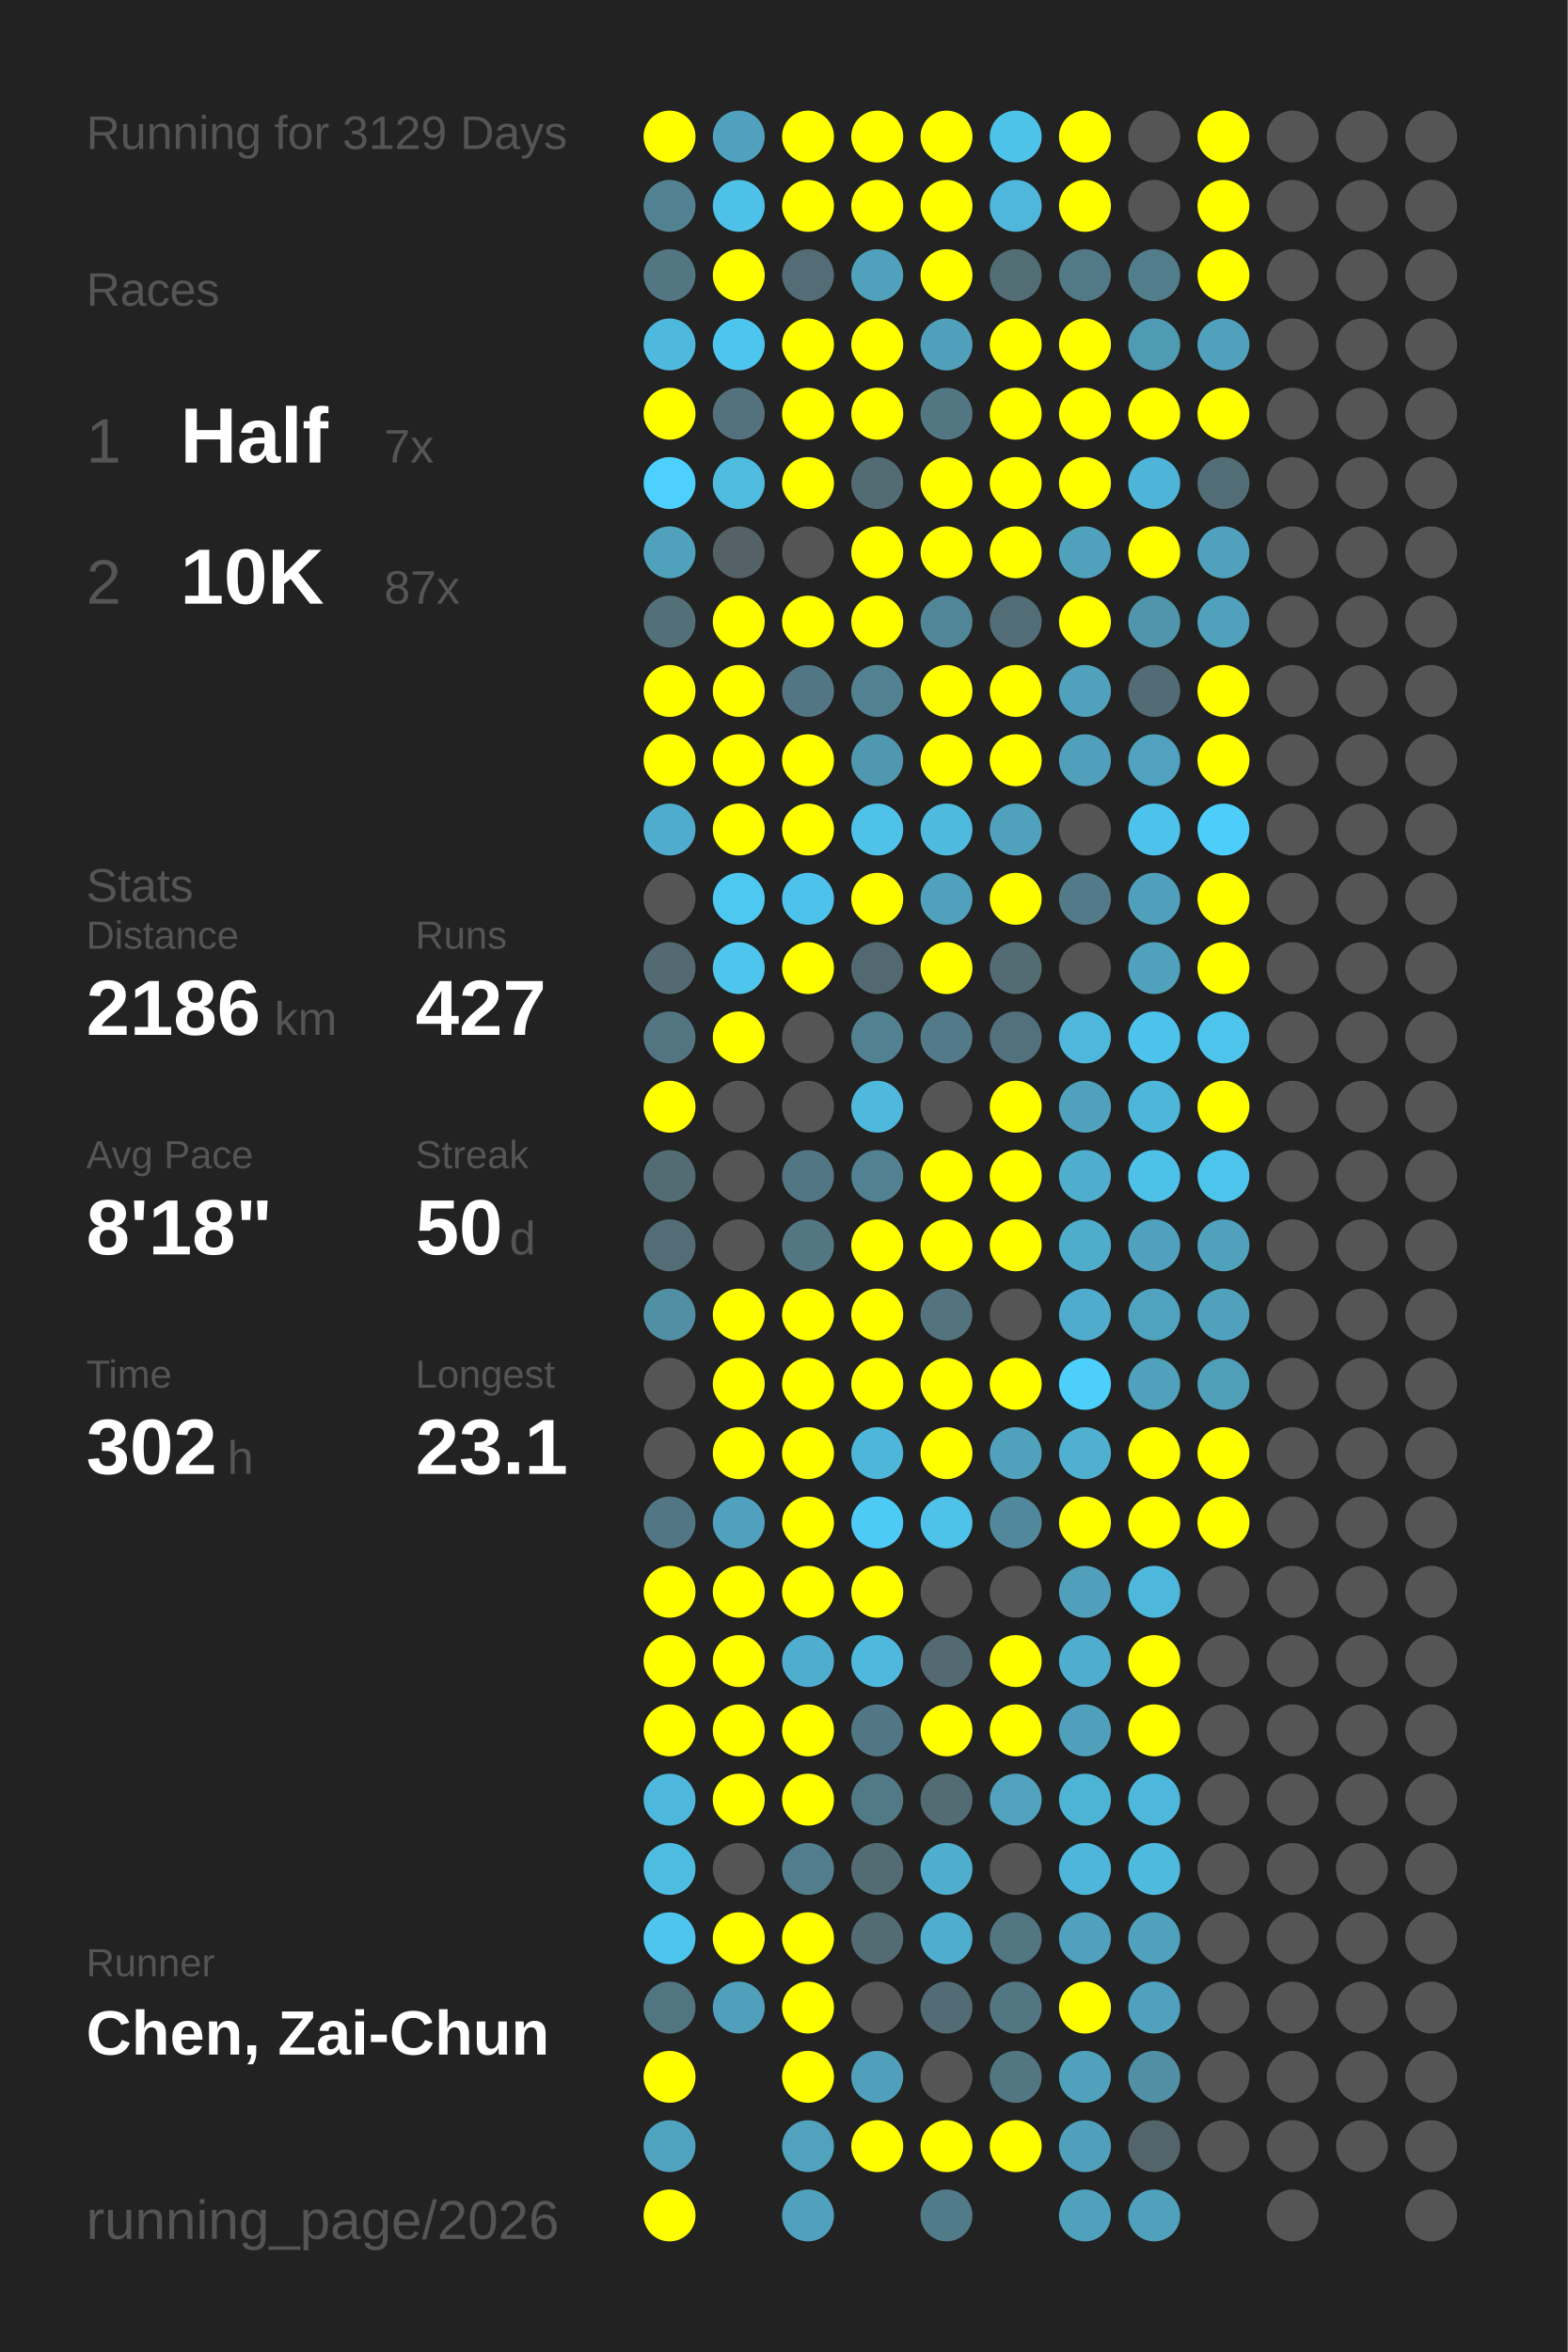
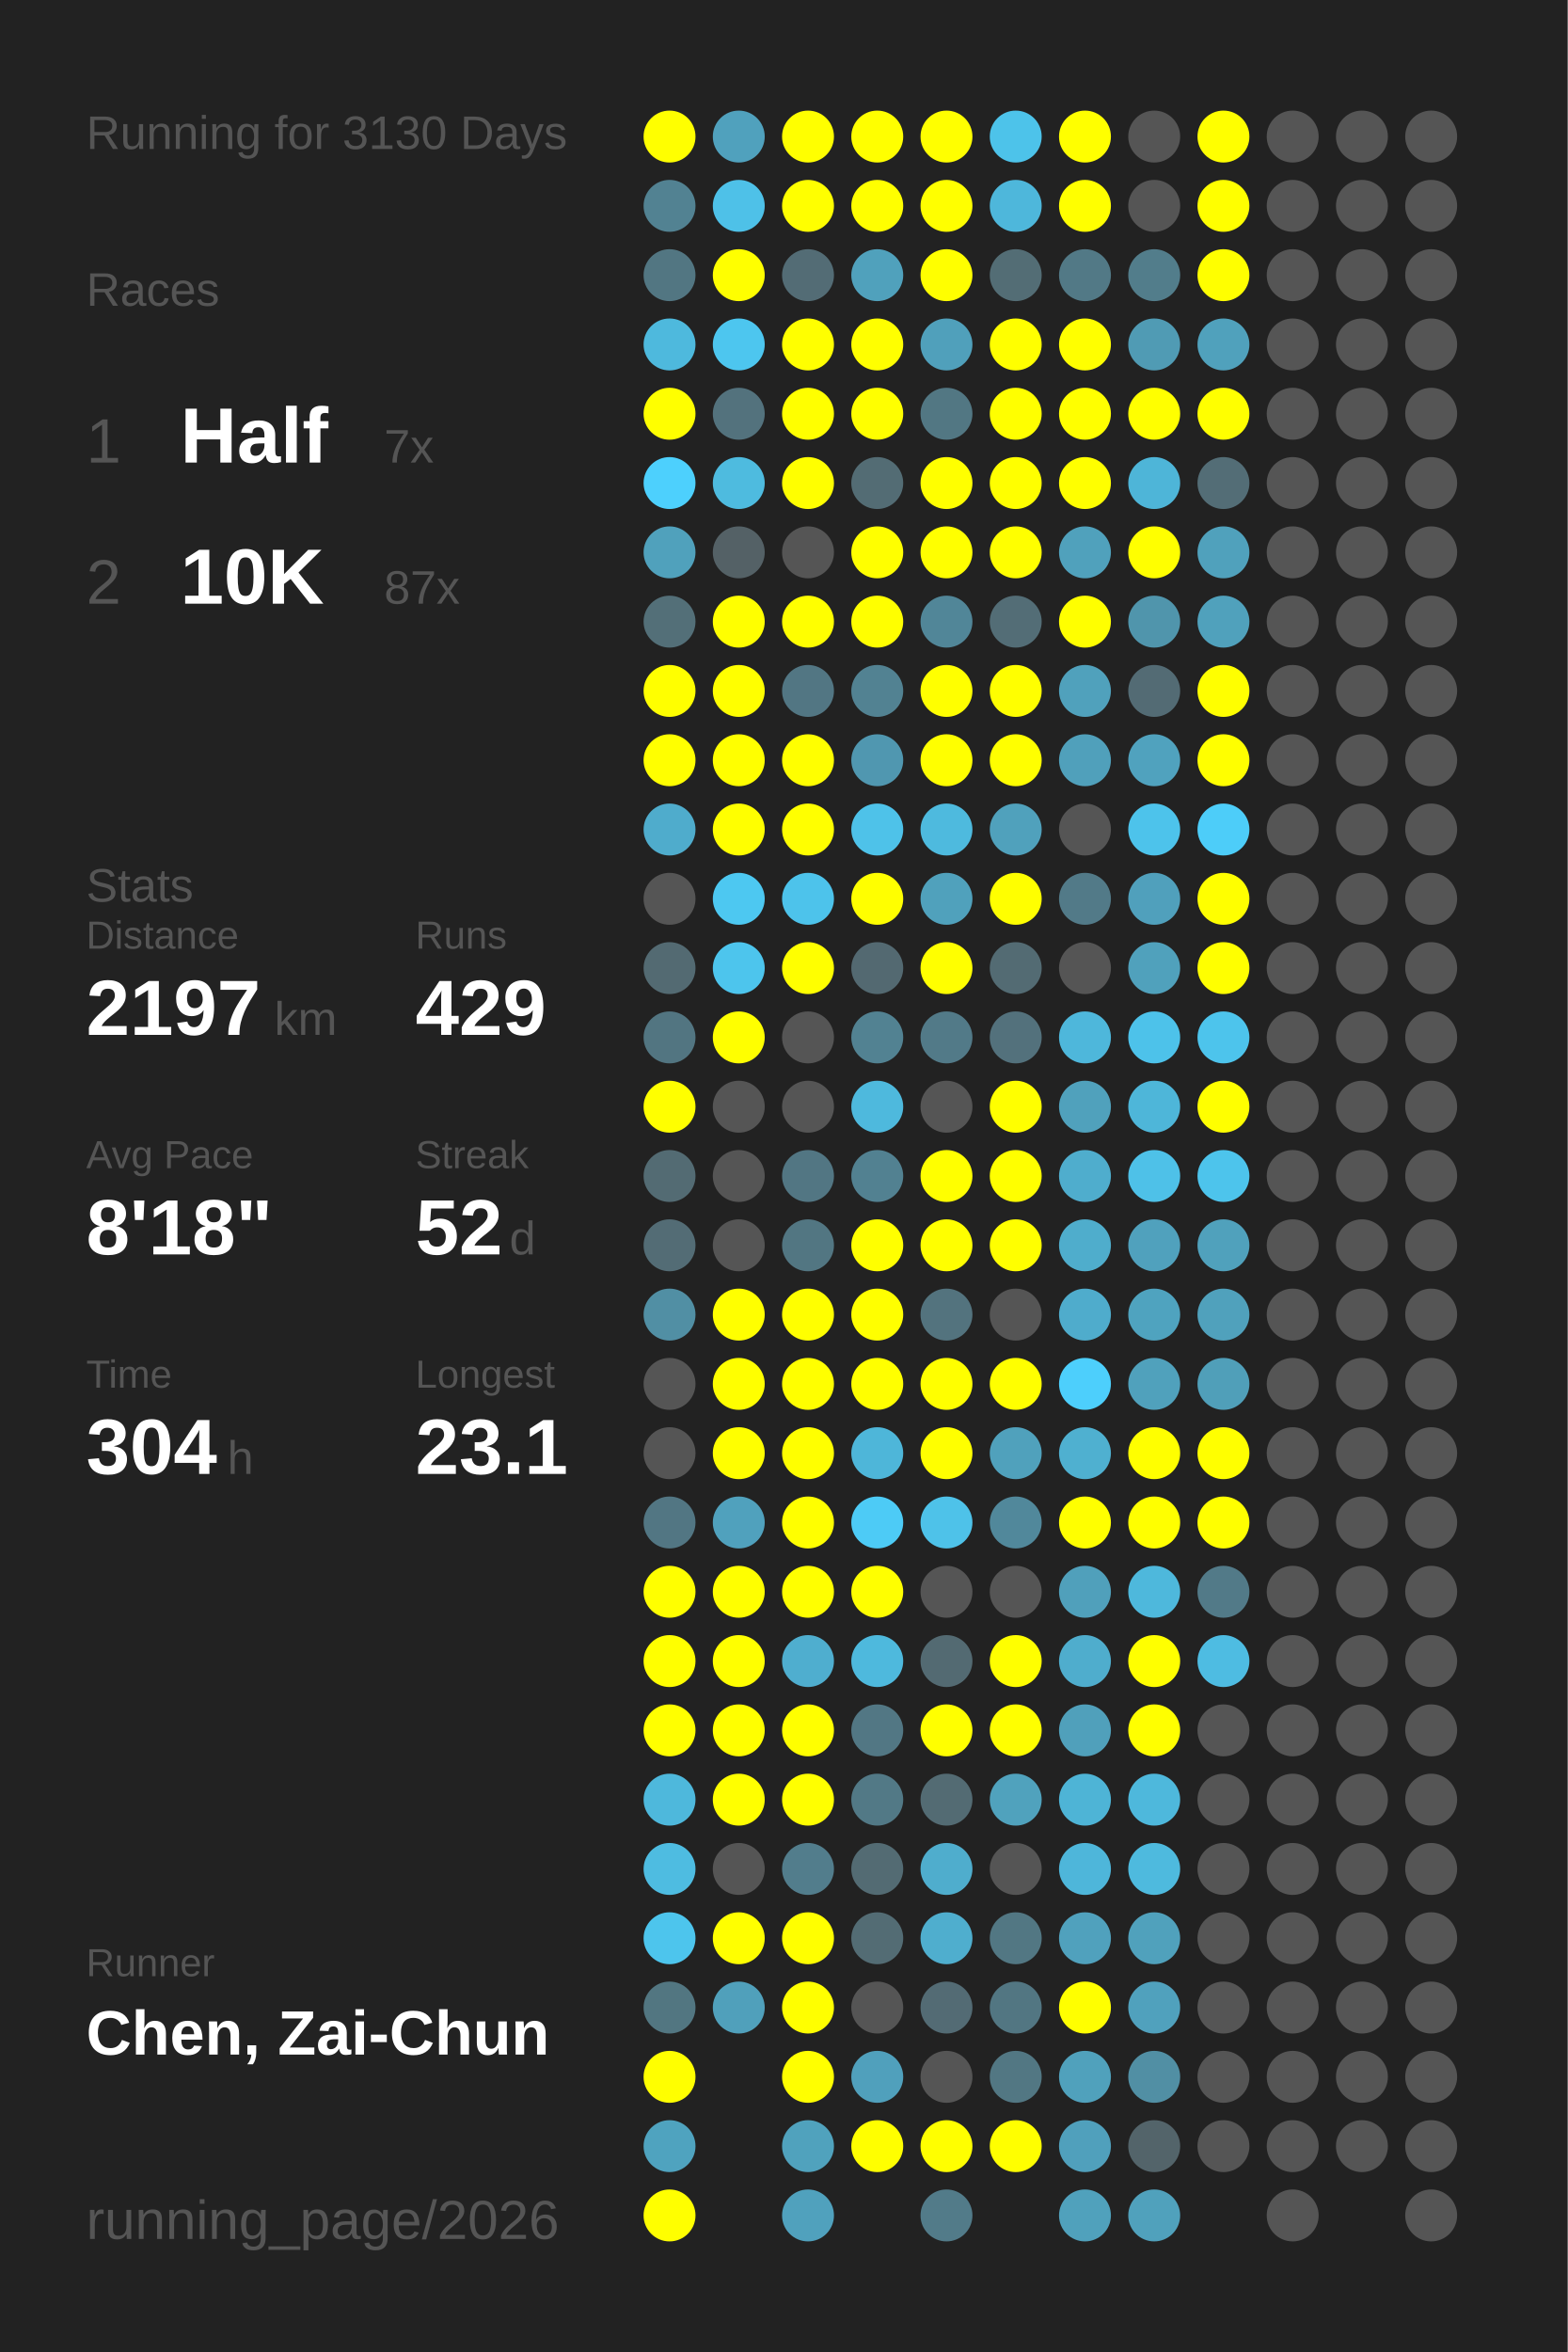
<svg xmlns="http://www.w3.org/2000/svg" baseProfile="full" height="300mm" version="1.1" viewBox="0,0,200,300" width="200mm">
  <defs />
  <rect fill="#222222" height="300" width="200" x="0" y="0" />
-   <text fill="#555555" style="font-size:6px; font-family:Arial;" x="11" y="19">Running for 3129 Days</text>
+   <text fill="#555555" style="font-size:6px; font-family:Arial;" x="11" y="19">Running for 3130 Days</text>
  <text fill="#555555" style="font-size:6px; font-family:Arial;" x="11" y="39">Races</text>
  <text fill="#555555" style="font-size:8px; font-family:Arial;" x="11" y="59">1</text>
  <text fill="#FFFFFF" style="font-size:10px; font-family:Arial; font-weight:bold;" x="23" y="59">Half</text>
  <text fill="#555555" style="font-size:6px; font-family:Arial;" x="49" y="59">7x</text>
  <text fill="#555555" style="font-size:8px; font-family:Arial;" x="11" y="77">2</text>
  <text fill="#FFFFFF" style="font-size:10px; font-family:Arial; font-weight:bold;" x="23" y="77">10K</text>
  <text fill="#555555" style="font-size:6px; font-family:Arial;" x="49" y="77">87x</text>
  <text fill="#555555" style="font-size:6px; font-family:Arial;" x="11" y="115">Stats</text>
  <text fill="#555555" style="font-size:5px; font-family:Arial;" x="11" y="121">Distance</text>
-   <text fill="#FFFFFF" style="font-size:10px; font-family:Arial; font-weight:bold;" x="11" y="132">2186</text>
+   <text fill="#FFFFFF" style="font-size:10px; font-family:Arial; font-weight:bold;" x="11" y="132">2197</text>
  <text fill="#555555" style="font-size:6px; font-family:Arial;" x="35" y="132">km</text>
  <text fill="#555555" style="font-size:5px; font-family:Arial;" x="53" y="121">Runs</text>
-   <text fill="#FFFFFF" style="font-size:10px; font-family:Arial; font-weight:bold;" x="53" y="132">427</text>
+   <text fill="#FFFFFF" style="font-size:10px; font-family:Arial; font-weight:bold;" x="53" y="132">429</text>
  <text fill="#555555" style="font-size:5px; font-family:Arial;" x="11" y="149">Avg Pace</text>
  <text fill="#FFFFFF" style="font-size:10px; font-family:Arial; font-weight:bold;" x="11" y="160">8'18"</text>
  <text fill="#555555" style="font-size:5px; font-family:Arial;" x="53" y="149">Streak</text>
-   <text fill="#FFFFFF" style="font-size:10px; font-family:Arial; font-weight:bold;" x="53" y="160">50</text>
+   <text fill="#FFFFFF" style="font-size:10px; font-family:Arial; font-weight:bold;" x="53" y="160">52</text>
  <text fill="#555555" style="font-size:6px; font-family:Arial;" x="65" y="160">d</text>
  <text fill="#555555" style="font-size:5px; font-family:Arial;" x="11" y="177">Time</text>
-   <text fill="#FFFFFF" style="font-size:10px; font-family:Arial; font-weight:bold;" x="11" y="188">302</text>
+   <text fill="#FFFFFF" style="font-size:10px; font-family:Arial; font-weight:bold;" x="11" y="188">304</text>
  <text fill="#555555" style="font-size:6px; font-family:Arial;" x="29" y="188">h</text>
  <text fill="#555555" style="font-size:5px; font-family:Arial;" x="53" y="177">Longest</text>
  <text fill="#FFFFFF" style="font-size:10px; font-family:Arial; font-weight:bold;" x="53" y="188">23.1</text>
  <text fill="#555555" style="font-size:5px; font-family:Arial;" x="11" y="252.065">Runner</text>
  <text fill="#FFFFFF" style="font-size:8px; font-family:Arial; font-weight:bold;" x="11" y="262.065">Chen, Zai-Chun</text>
  <text fill="#555555" style="font-size:7px; font-family:Arial;" x="11" y="285.581">running_page/2026</text>
  <circle cx="85.417" cy="17.419" fill="#FFFF00" r="3.312" />
  <circle cx="85.417" cy="26.258" fill="#528292" r="3.312" />
  <circle cx="85.417" cy="35.097" fill="#527682" r="3.312" />
  <circle cx="85.417" cy="43.935" fill="#4eb9dd" r="3.312" />
  <circle cx="85.417" cy="52.774" fill="#FFFF00" r="3.312" />
  <circle cx="85.417" cy="61.613" fill="#4dd0fd" r="3.312" />
  <circle cx="85.417" cy="70.452" fill="#50a1bc" r="3.312" />
  <circle cx="85.417" cy="79.29" fill="#536f78" r="3.312" />
  <circle cx="85.417" cy="88.129" fill="#FFFF00" r="3.312" />
  <circle cx="85.417" cy="96.968" fill="#FFFF00" r="3.312" />
  <circle cx="85.417" cy="105.806" fill="#4faccc" r="3.312" />
  <circle cx="85.417" cy="114.645" fill="#555555" r="3.312" />
  <circle cx="85.417" cy="123.484" fill="#536a72" r="3.312" />
  <circle cx="85.417" cy="132.323" fill="#527581" r="3.312" />
  <circle cx="85.417" cy="141.161" fill="#FFFF00" r="3.312" />
  <circle cx="85.417" cy="150" fill="#536b73" r="3.312" />
  <circle cx="85.417" cy="158.839" fill="#536c75" r="3.312" />
  <circle cx="85.417" cy="167.677" fill="#518fa4" r="3.312" />
  <circle cx="85.417" cy="176.516" fill="#555555" r="3.312" />
  <circle cx="85.417" cy="185.355" fill="#555555" r="3.312" />
  <circle cx="85.417" cy="194.194" fill="#527683" r="3.312" />
  <circle cx="85.417" cy="203.032" fill="#FFFF00" r="3.312" />
  <circle cx="85.417" cy="211.871" fill="#FFFF00" r="3.312" />
  <circle cx="85.417" cy="220.71" fill="#FFFF00" r="3.312" />
  <circle cx="85.417" cy="229.548" fill="#4eb8dc" r="3.312" />
  <circle cx="85.417" cy="238.387" fill="#4ebce1" r="3.312" />
  <circle cx="85.417" cy="247.226" fill="#4dc5ed" r="3.312" />
  <circle cx="85.417" cy="256.065" fill="#527681" r="3.312" />
  <circle cx="85.417" cy="264.903" fill="#FFFF00" r="3.312" />
  <circle cx="85.417" cy="273.742" fill="#4fa3bf" r="3.312" />
  <circle cx="85.417" cy="282.581" fill="#FFFF00" r="3.312" />
  <circle cx="94.25" cy="17.419" fill="#50a1bd" r="3.312" />
  <circle cx="94.25" cy="26.258" fill="#4ec1e8" r="3.312" />
  <circle cx="94.25" cy="35.097" fill="#FFFF00" r="3.312" />
  <circle cx="94.25" cy="43.935" fill="#4dc6ef" r="3.312" />
  <circle cx="94.25" cy="52.774" fill="#53727d" r="3.312" />
  <circle cx="94.25" cy="61.613" fill="#4ebbdf" r="3.312" />
  <circle cx="94.25" cy="70.452" fill="#546166" r="3.312" />
  <circle cx="94.25" cy="79.29" fill="#FFFF00" r="3.312" />
  <circle cx="94.25" cy="88.129" fill="#FFFF00" r="3.312" />
  <circle cx="94.25" cy="96.968" fill="#FFFF00" r="3.312" />
  <circle cx="94.25" cy="105.806" fill="#FFFF00" r="3.312" />
  <circle cx="94.25" cy="114.645" fill="#4dc8f1" r="3.312" />
  <circle cx="94.25" cy="123.484" fill="#4dc5ed" r="3.312" />
  <circle cx="94.25" cy="132.323" fill="#FFFF00" r="3.312" />
  <circle cx="94.25" cy="141.161" fill="#555555" r="3.312" />
  <circle cx="94.25" cy="150" fill="#555555" r="3.312" />
  <circle cx="94.25" cy="158.839" fill="#555555" r="3.312" />
  <circle cx="94.25" cy="167.677" fill="#FFFF00" r="3.312" />
  <circle cx="94.25" cy="176.516" fill="#FFFF00" r="3.312" />
  <circle cx="94.25" cy="185.355" fill="#FFFF00" r="3.312" />
  <circle cx="94.25" cy="194.194" fill="#50a1bd" r="3.312" />
  <circle cx="94.25" cy="203.032" fill="#FFFF00" r="3.312" />
  <circle cx="94.25" cy="211.871" fill="#FFFF00" r="3.312" />
  <circle cx="94.25" cy="220.71" fill="#FFFF00" r="3.312" />
  <circle cx="94.25" cy="229.548" fill="#FFFF00" r="3.312" />
  <circle cx="94.25" cy="238.387" fill="#555555" r="3.312" />
  <circle cx="94.25" cy="247.226" fill="#FFFF00" r="3.312" />
  <circle cx="94.25" cy="256.065" fill="#50a0bb" r="3.312" />
  <circle cx="103.083" cy="17.419" fill="#FFFF00" r="3.312" />
  <circle cx="103.083" cy="26.258" fill="#FFFF00" r="3.312" />
  <circle cx="103.083" cy="35.097" fill="#536c75" r="3.312" />
  <circle cx="103.083" cy="43.935" fill="#FFFF00" r="3.312" />
  <circle cx="103.083" cy="52.774" fill="#FFFF00" r="3.312" />
  <circle cx="103.083" cy="61.613" fill="#FFFF00" r="3.312" />
  <circle cx="103.083" cy="70.452" fill="#555555" r="3.312" />
  <circle cx="103.083" cy="79.29" fill="#FFFF00" r="3.312" />
  <circle cx="103.083" cy="88.129" fill="#527683" r="3.312" />
  <circle cx="103.083" cy="96.968" fill="#FFFF00" r="3.312" />
  <circle cx="103.083" cy="105.806" fill="#FFFF00" r="3.312" />
  <circle cx="103.083" cy="114.645" fill="#4dc3eb" r="3.312" />
  <circle cx="103.083" cy="123.484" fill="#FFFF00" r="3.312" />
  <circle cx="103.083" cy="132.323" fill="#555555" r="3.312" />
  <circle cx="103.083" cy="141.161" fill="#555555" r="3.312" />
  <circle cx="103.083" cy="150" fill="#527683" r="3.312" />
  <circle cx="103.083" cy="158.839" fill="#527682" r="3.312" />
  <circle cx="103.083" cy="167.677" fill="#FFFF00" r="3.312" />
  <circle cx="103.083" cy="176.516" fill="#FFFF00" r="3.312" />
  <circle cx="103.083" cy="185.355" fill="#FFFF00" r="3.312" />
  <circle cx="103.083" cy="194.194" fill="#FFFF00" r="3.312" />
  <circle cx="103.083" cy="203.032" fill="#FFFF00" r="3.312" />
  <circle cx="103.083" cy="211.871" fill="#4faecf" r="3.312" />
  <circle cx="103.083" cy="220.71" fill="#FFFF00" r="3.312" />
  <circle cx="103.083" cy="229.548" fill="#FFFF00" r="3.312" />
  <circle cx="103.083" cy="238.387" fill="#527d8c" r="3.312" />
  <circle cx="103.083" cy="247.226" fill="#FFFF00" r="3.312" />
  <circle cx="103.083" cy="256.065" fill="#FFFF00" r="3.312" />
  <circle cx="103.083" cy="264.903" fill="#FFFF00" r="3.312" />
  <circle cx="103.083" cy="273.742" fill="#50a2bd" r="3.312" />
  <circle cx="103.083" cy="282.581" fill="#50a1bd" r="3.312" />
  <circle cx="111.917" cy="17.419" fill="#FFFF00" r="3.312" />
  <circle cx="111.917" cy="26.258" fill="#FFFF00" r="3.312" />
  <circle cx="111.917" cy="35.097" fill="#50a1bc" r="3.312" />
  <circle cx="111.917" cy="43.935" fill="#FFFF00" r="3.312" />
  <circle cx="111.917" cy="52.774" fill="#FFFF00" r="3.312" />
  <circle cx="111.917" cy="61.613" fill="#536c74" r="3.312" />
  <circle cx="111.917" cy="70.452" fill="#FFFF00" r="3.312" />
  <circle cx="111.917" cy="79.29" fill="#FFFF00" r="3.312" />
  <circle cx="111.917" cy="88.129" fill="#528292" r="3.312" />
  <circle cx="111.917" cy="96.968" fill="#5097b0" r="3.312" />
  <circle cx="111.917" cy="105.806" fill="#4ec2e9" r="3.312" />
  <circle cx="111.917" cy="114.645" fill="#FFFF00" r="3.312" />
  <circle cx="111.917" cy="123.484" fill="#536971" r="3.312" />
  <circle cx="111.917" cy="132.323" fill="#528292" r="3.312" />
  <circle cx="111.917" cy="141.161" fill="#4eb9dd" r="3.312" />
  <circle cx="111.917" cy="150" fill="#528191" r="3.312" />
  <circle cx="111.917" cy="158.839" fill="#FFFF00" r="3.312" />
  <circle cx="111.917" cy="167.677" fill="#FFFF00" r="3.312" />
  <circle cx="111.917" cy="176.516" fill="#FFFF00" r="3.312" />
  <circle cx="111.917" cy="185.355" fill="#4eb6d9" r="3.312" />
  <circle cx="111.917" cy="194.194" fill="#4dcbf6" r="3.312" />
  <circle cx="111.917" cy="203.032" fill="#FFFF00" r="3.312" />
  <circle cx="111.917" cy="211.871" fill="#4eb9dd" r="3.312" />
  <circle cx="111.917" cy="220.71" fill="#527784" r="3.312" />
  <circle cx="111.917" cy="229.548" fill="#527986" r="3.312" />
  <circle cx="111.917" cy="238.387" fill="#536b73" r="3.312" />
  <circle cx="111.917" cy="247.226" fill="#536c74" r="3.312" />
  <circle cx="111.917" cy="256.065" fill="#555555" r="3.312" />
  <circle cx="111.917" cy="264.903" fill="#50a0bc" r="3.312" />
  <circle cx="111.917" cy="273.742" fill="#FFFF00" r="3.312" />
  <circle cx="120.75" cy="17.419" fill="#FFFF00" r="3.312" />
  <circle cx="120.75" cy="26.258" fill="#FFFF00" r="3.312" />
  <circle cx="120.75" cy="35.097" fill="#FFFF00" r="3.312" />
  <circle cx="120.75" cy="43.935" fill="#50a0bb" r="3.312" />
  <circle cx="120.75" cy="52.774" fill="#527783" r="3.312" />
  <circle cx="120.75" cy="61.613" fill="#FFFF00" r="3.312" />
  <circle cx="120.75" cy="70.452" fill="#FFFF00" r="3.312" />
  <circle cx="120.75" cy="79.29" fill="#518698" r="3.312" />
  <circle cx="120.75" cy="88.129" fill="#FFFF00" r="3.312" />
  <circle cx="120.75" cy="96.968" fill="#FFFF00" r="3.312" />
  <circle cx="120.75" cy="105.806" fill="#4ebade" r="3.312" />
  <circle cx="120.75" cy="114.645" fill="#50a1bc" r="3.312" />
  <circle cx="120.75" cy="123.484" fill="#FFFF00" r="3.312" />
  <circle cx="120.75" cy="132.323" fill="#527a88" r="3.312" />
  <circle cx="120.75" cy="141.161" fill="#555555" r="3.312" />
  <circle cx="120.75" cy="150" fill="#FFFF00" r="3.312" />
  <circle cx="120.75" cy="158.839" fill="#FFFF00" r="3.312" />
  <circle cx="120.75" cy="167.677" fill="#53737e" r="3.312" />
  <circle cx="120.75" cy="176.516" fill="#FFFF00" r="3.312" />
  <circle cx="120.75" cy="185.355" fill="#FFFF00" r="3.312" />
  <circle cx="120.75" cy="194.194" fill="#4ec2e9" r="3.312" />
  <circle cx="120.75" cy="203.032" fill="#555555" r="3.312" />
  <circle cx="120.75" cy="211.871" fill="#536a72" r="3.312" />
  <circle cx="120.75" cy="220.71" fill="#FFFF00" r="3.312" />
  <circle cx="120.75" cy="229.548" fill="#536b73" r="3.312" />
  <circle cx="120.75" cy="238.387" fill="#4fadcd" r="3.312" />
  <circle cx="120.75" cy="247.226" fill="#4faece" r="3.312" />
  <circle cx="120.75" cy="256.065" fill="#536b74" r="3.312" />
  <circle cx="120.75" cy="264.903" fill="#555555" r="3.312" />
  <circle cx="120.75" cy="273.742" fill="#FFFF00" r="3.312" />
  <circle cx="120.75" cy="282.581" fill="#527b89" r="3.312" />
  <circle cx="129.583" cy="17.419" fill="#4dc3ea" r="3.312" />
  <circle cx="129.583" cy="26.258" fill="#4eb7db" r="3.312" />
  <circle cx="129.583" cy="35.097" fill="#536d75" r="3.312" />
  <circle cx="129.583" cy="43.935" fill="#FFFF00" r="3.312" />
  <circle cx="129.583" cy="52.774" fill="#FFFF00" r="3.312" />
  <circle cx="129.583" cy="61.613" fill="#FFFF00" r="3.312" />
  <circle cx="129.583" cy="70.452" fill="#FFFF00" r="3.312" />
  <circle cx="129.583" cy="79.29" fill="#536d76" r="3.312" />
  <circle cx="129.583" cy="88.129" fill="#FFFF00" r="3.312" />
  <circle cx="129.583" cy="96.968" fill="#FFFF00" r="3.312" />
  <circle cx="129.583" cy="105.806" fill="#50a1bc" r="3.312" />
  <circle cx="129.583" cy="114.645" fill="#FFFF00" r="3.312" />
  <circle cx="129.583" cy="123.484" fill="#536b73" r="3.312" />
  <circle cx="129.583" cy="132.323" fill="#53717c" r="3.312" />
  <circle cx="129.583" cy="141.161" fill="#FFFF00" r="3.312" />
  <circle cx="129.583" cy="150" fill="#FFFF00" r="3.312" />
  <circle cx="129.583" cy="158.839" fill="#FFFF00" r="3.312" />
  <circle cx="129.583" cy="167.677" fill="#555555" r="3.312" />
  <circle cx="129.583" cy="176.516" fill="#FFFF00" r="3.312" />
  <circle cx="129.583" cy="185.355" fill="#50a1bc" r="3.312" />
  <circle cx="129.583" cy="194.194" fill="#51889b" r="3.312" />
  <circle cx="129.583" cy="203.032" fill="#555555" r="3.312" />
  <circle cx="129.583" cy="211.871" fill="#FFFF00" r="3.312" />
  <circle cx="129.583" cy="220.71" fill="#FFFF00" r="3.312" />
  <circle cx="129.583" cy="229.548" fill="#50a2bd" r="3.312" />
  <circle cx="129.583" cy="238.387" fill="#555555" r="3.312" />
  <circle cx="129.583" cy="247.226" fill="#527783" r="3.312" />
  <circle cx="129.583" cy="256.065" fill="#527682" r="3.312" />
  <circle cx="129.583" cy="264.903" fill="#527783" r="3.312" />
  <circle cx="129.583" cy="273.742" fill="#FFFF00" r="3.312" />
  <circle cx="138.417" cy="17.419" fill="#FFFF00" r="3.312" />
  <circle cx="138.417" cy="26.258" fill="#FFFF00" r="3.312" />
  <circle cx="138.417" cy="35.097" fill="#527986" r="3.312" />
  <circle cx="138.417" cy="43.935" fill="#FFFF00" r="3.312" />
  <circle cx="138.417" cy="52.774" fill="#FFFF00" r="3.312" />
  <circle cx="138.417" cy="61.613" fill="#FFFF00" r="3.312" />
  <circle cx="138.417" cy="70.452" fill="#50a1bc" r="3.312" />
  <circle cx="138.417" cy="79.29" fill="#FFFF00" r="3.312" />
  <circle cx="138.417" cy="88.129" fill="#50a1bc" r="3.312" />
  <circle cx="138.417" cy="96.968" fill="#50a0bb" r="3.312" />
  <circle cx="138.417" cy="105.806" fill="#555555" r="3.312" />
  <circle cx="138.417" cy="114.645" fill="#527a88" r="3.312" />
  <circle cx="138.417" cy="123.484" fill="#555555" r="3.312" />
  <circle cx="138.417" cy="132.323" fill="#4eb7db" r="3.312" />
  <circle cx="138.417" cy="141.161" fill="#50a1bc" r="3.312" />
  <circle cx="138.417" cy="150" fill="#4fadcd" r="3.312" />
  <circle cx="138.417" cy="158.839" fill="#4fadcc" r="3.312" />
  <circle cx="138.417" cy="167.677" fill="#4faccc" r="3.312" />
  <circle cx="138.417" cy="176.516" fill="#4dcffc" r="3.312" />
  <circle cx="138.417" cy="185.355" fill="#4fb0d0" r="3.312" />
  <circle cx="138.417" cy="194.194" fill="#FFFF00" r="3.312" />
  <circle cx="138.417" cy="203.032" fill="#50a0bb" r="3.312" />
  <circle cx="138.417" cy="211.871" fill="#4fadcd" r="3.312" />
  <circle cx="138.417" cy="220.71" fill="#50a0bb" r="3.312" />
  <circle cx="138.417" cy="229.548" fill="#4eb4d6" r="3.312" />
  <circle cx="138.417" cy="238.387" fill="#4eb6da" r="3.312" />
  <circle cx="138.417" cy="247.226" fill="#50a1bd" r="3.312" />
  <circle cx="138.417" cy="256.065" fill="#FFFF00" r="3.312" />
  <circle cx="138.417" cy="264.903" fill="#50a1bc" r="3.312" />
  <circle cx="138.417" cy="273.742" fill="#50a0bc" r="3.312" />
  <circle cx="138.417" cy="282.581" fill="#50a1bc" r="3.312" />
  <circle cx="147.25" cy="17.419" fill="#555555" r="3.312" />
  <circle cx="147.25" cy="26.258" fill="#555555" r="3.312" />
  <circle cx="147.25" cy="35.097" fill="#527d8b" r="3.312" />
  <circle cx="147.25" cy="43.935" fill="#509bb4" r="3.312" />
  <circle cx="147.25" cy="52.774" fill="#FFFF00" r="3.312" />
  <circle cx="147.25" cy="61.613" fill="#4eb5d8" r="3.312" />
  <circle cx="147.25" cy="70.452" fill="#FFFF00" r="3.312" />
  <circle cx="147.25" cy="79.29" fill="#5095ac" r="3.312" />
  <circle cx="147.25" cy="88.129" fill="#536b74" r="3.312" />
  <circle cx="147.25" cy="96.968" fill="#50a2be" r="3.312" />
  <circle cx="147.25" cy="105.806" fill="#4dc3eb" r="3.312" />
  <circle cx="147.25" cy="114.645" fill="#50a0bc" r="3.312" />
  <circle cx="147.25" cy="123.484" fill="#50a1bc" r="3.312" />
  <circle cx="147.25" cy="132.323" fill="#4dc2ea" r="3.312" />
  <circle cx="147.25" cy="141.161" fill="#4eb6d9" r="3.312" />
  <circle cx="147.25" cy="150" fill="#4ec1e8" r="3.312" />
  <circle cx="147.25" cy="158.839" fill="#50a1bd" r="3.312" />
  <circle cx="147.25" cy="167.677" fill="#4fa3bf" r="3.312" />
  <circle cx="147.25" cy="176.516" fill="#50a1bc" r="3.312" />
  <circle cx="147.25" cy="185.355" fill="#FFFF00" r="3.312" />
  <circle cx="147.25" cy="194.194" fill="#FFFF00" r="3.312" />
  <circle cx="147.25" cy="203.032" fill="#4eb8dc" r="3.312" />
  <circle cx="147.25" cy="211.871" fill="#FFFF00" r="3.312" />
  <circle cx="147.25" cy="220.71" fill="#FFFF00" r="3.312" />
  <circle cx="147.25" cy="229.548" fill="#4eb8dc" r="3.312" />
  <circle cx="147.25" cy="238.387" fill="#4ebade" r="3.312" />
  <circle cx="147.25" cy="247.226" fill="#50a1bc" r="3.312" />
  <circle cx="147.25" cy="256.065" fill="#50a1bd" r="3.312" />
  <circle cx="147.25" cy="264.903" fill="#518fa4" r="3.312" />
  <circle cx="147.25" cy="273.742" fill="#53646a" r="3.312" />
  <circle cx="147.25" cy="282.581" fill="#50a1bc" r="3.312" />
  <circle cx="156.083" cy="17.419" fill="#FFFF00" r="3.312" />
  <circle cx="156.083" cy="26.258" fill="#FFFF00" r="3.312" />
  <circle cx="156.083" cy="35.097" fill="#FFFF00" r="3.312" />
  <circle cx="156.083" cy="43.935" fill="#50a1bc" r="3.312" />
  <circle cx="156.083" cy="52.774" fill="#FFFF00" r="3.312" />
  <circle cx="156.083" cy="61.613" fill="#536d76" r="3.312" />
  <circle cx="156.083" cy="70.452" fill="#50a1bc" r="3.312" />
  <circle cx="156.083" cy="79.29" fill="#50a1bc" r="3.312" />
  <circle cx="156.083" cy="88.129" fill="#FFFF00" r="3.312" />
  <circle cx="156.083" cy="96.968" fill="#FFFF00" r="3.312" />
  <circle cx="156.083" cy="105.806" fill="#4dcdf9" r="3.312" />
  <circle cx="156.083" cy="114.645" fill="#FFFF00" r="3.312" />
  <circle cx="156.083" cy="123.484" fill="#FFFF00" r="3.312" />
  <circle cx="156.083" cy="132.323" fill="#4dc4ec" r="3.312" />
  <circle cx="156.083" cy="141.161" fill="#FFFF00" r="3.312" />
  <circle cx="156.083" cy="150" fill="#4dc4ec" r="3.312" />
  <circle cx="156.083" cy="158.839" fill="#50a1bc" r="3.312" />
  <circle cx="156.083" cy="167.677" fill="#50a1bc" r="3.312" />
  <circle cx="156.083" cy="176.516" fill="#509fb9" r="3.312" />
  <circle cx="156.083" cy="185.355" fill="#FFFF00" r="3.312" />
  <circle cx="156.083" cy="194.194" fill="#FFFF00" r="3.312" />
-   <circle cx="156.083" cy="203.032" fill="#555555" r="3.312" />
-   <circle cx="156.083" cy="211.871" fill="#555555" r="3.312" />
+   <circle cx="156.083" cy="203.032" fill="#527a88" r="3.312" />
+   <circle cx="156.083" cy="211.871" fill="#4ebce2" r="3.312" />
  <circle cx="156.083" cy="220.71" fill="#555555" r="3.312" />
  <circle cx="156.083" cy="229.548" fill="#555555" r="3.312" />
  <circle cx="156.083" cy="238.387" fill="#555555" r="3.312" />
  <circle cx="156.083" cy="247.226" fill="#555555" r="3.312" />
  <circle cx="156.083" cy="256.065" fill="#555555" r="3.312" />
  <circle cx="156.083" cy="264.903" fill="#555555" r="3.312" />
  <circle cx="156.083" cy="273.742" fill="#555555" r="3.312" />
  <circle cx="164.917" cy="17.419" fill="#555555" r="3.312" />
  <circle cx="164.917" cy="26.258" fill="#555555" r="3.312" />
  <circle cx="164.917" cy="35.097" fill="#555555" r="3.312" />
  <circle cx="164.917" cy="43.935" fill="#555555" r="3.312" />
  <circle cx="164.917" cy="52.774" fill="#555555" r="3.312" />
  <circle cx="164.917" cy="61.613" fill="#555555" r="3.312" />
  <circle cx="164.917" cy="70.452" fill="#555555" r="3.312" />
  <circle cx="164.917" cy="79.29" fill="#555555" r="3.312" />
  <circle cx="164.917" cy="88.129" fill="#555555" r="3.312" />
  <circle cx="164.917" cy="96.968" fill="#555555" r="3.312" />
  <circle cx="164.917" cy="105.806" fill="#555555" r="3.312" />
  <circle cx="164.917" cy="114.645" fill="#555555" r="3.312" />
  <circle cx="164.917" cy="123.484" fill="#555555" r="3.312" />
  <circle cx="164.917" cy="132.323" fill="#555555" r="3.312" />
  <circle cx="164.917" cy="141.161" fill="#555555" r="3.312" />
  <circle cx="164.917" cy="150" fill="#555555" r="3.312" />
  <circle cx="164.917" cy="158.839" fill="#555555" r="3.312" />
  <circle cx="164.917" cy="167.677" fill="#555555" r="3.312" />
  <circle cx="164.917" cy="176.516" fill="#555555" r="3.312" />
  <circle cx="164.917" cy="185.355" fill="#555555" r="3.312" />
  <circle cx="164.917" cy="194.194" fill="#555555" r="3.312" />
  <circle cx="164.917" cy="203.032" fill="#555555" r="3.312" />
  <circle cx="164.917" cy="211.871" fill="#555555" r="3.312" />
  <circle cx="164.917" cy="220.71" fill="#555555" r="3.312" />
  <circle cx="164.917" cy="229.548" fill="#555555" r="3.312" />
  <circle cx="164.917" cy="238.387" fill="#555555" r="3.312" />
  <circle cx="164.917" cy="247.226" fill="#555555" r="3.312" />
  <circle cx="164.917" cy="256.065" fill="#555555" r="3.312" />
  <circle cx="164.917" cy="264.903" fill="#555555" r="3.312" />
  <circle cx="164.917" cy="273.742" fill="#555555" r="3.312" />
  <circle cx="164.917" cy="282.581" fill="#555555" r="3.312" />
  <circle cx="173.75" cy="17.419" fill="#555555" r="3.312" />
  <circle cx="173.75" cy="26.258" fill="#555555" r="3.312" />
  <circle cx="173.75" cy="35.097" fill="#555555" r="3.312" />
  <circle cx="173.75" cy="43.935" fill="#555555" r="3.312" />
  <circle cx="173.75" cy="52.774" fill="#555555" r="3.312" />
  <circle cx="173.75" cy="61.613" fill="#555555" r="3.312" />
  <circle cx="173.75" cy="70.452" fill="#555555" r="3.312" />
  <circle cx="173.75" cy="79.29" fill="#555555" r="3.312" />
  <circle cx="173.75" cy="88.129" fill="#555555" r="3.312" />
  <circle cx="173.75" cy="96.968" fill="#555555" r="3.312" />
  <circle cx="173.75" cy="105.806" fill="#555555" r="3.312" />
  <circle cx="173.75" cy="114.645" fill="#555555" r="3.312" />
  <circle cx="173.75" cy="123.484" fill="#555555" r="3.312" />
  <circle cx="173.75" cy="132.323" fill="#555555" r="3.312" />
  <circle cx="173.75" cy="141.161" fill="#555555" r="3.312" />
  <circle cx="173.75" cy="150" fill="#555555" r="3.312" />
  <circle cx="173.75" cy="158.839" fill="#555555" r="3.312" />
  <circle cx="173.75" cy="167.677" fill="#555555" r="3.312" />
  <circle cx="173.75" cy="176.516" fill="#555555" r="3.312" />
  <circle cx="173.75" cy="185.355" fill="#555555" r="3.312" />
  <circle cx="173.75" cy="194.194" fill="#555555" r="3.312" />
  <circle cx="173.75" cy="203.032" fill="#555555" r="3.312" />
  <circle cx="173.75" cy="211.871" fill="#555555" r="3.312" />
  <circle cx="173.75" cy="220.71" fill="#555555" r="3.312" />
  <circle cx="173.75" cy="229.548" fill="#555555" r="3.312" />
  <circle cx="173.75" cy="238.387" fill="#555555" r="3.312" />
  <circle cx="173.75" cy="247.226" fill="#555555" r="3.312" />
  <circle cx="173.75" cy="256.065" fill="#555555" r="3.312" />
  <circle cx="173.75" cy="264.903" fill="#555555" r="3.312" />
  <circle cx="173.75" cy="273.742" fill="#555555" r="3.312" />
  <circle cx="182.583" cy="17.419" fill="#555555" r="3.312" />
  <circle cx="182.583" cy="26.258" fill="#555555" r="3.312" />
  <circle cx="182.583" cy="35.097" fill="#555555" r="3.312" />
  <circle cx="182.583" cy="43.935" fill="#555555" r="3.312" />
  <circle cx="182.583" cy="52.774" fill="#555555" r="3.312" />
  <circle cx="182.583" cy="61.613" fill="#555555" r="3.312" />
  <circle cx="182.583" cy="70.452" fill="#555555" r="3.312" />
  <circle cx="182.583" cy="79.29" fill="#555555" r="3.312" />
  <circle cx="182.583" cy="88.129" fill="#555555" r="3.312" />
  <circle cx="182.583" cy="96.968" fill="#555555" r="3.312" />
  <circle cx="182.583" cy="105.806" fill="#555555" r="3.312" />
  <circle cx="182.583" cy="114.645" fill="#555555" r="3.312" />
  <circle cx="182.583" cy="123.484" fill="#555555" r="3.312" />
  <circle cx="182.583" cy="132.323" fill="#555555" r="3.312" />
  <circle cx="182.583" cy="141.161" fill="#555555" r="3.312" />
  <circle cx="182.583" cy="150" fill="#555555" r="3.312" />
  <circle cx="182.583" cy="158.839" fill="#555555" r="3.312" />
  <circle cx="182.583" cy="167.677" fill="#555555" r="3.312" />
  <circle cx="182.583" cy="176.516" fill="#555555" r="3.312" />
  <circle cx="182.583" cy="185.355" fill="#555555" r="3.312" />
  <circle cx="182.583" cy="194.194" fill="#555555" r="3.312" />
  <circle cx="182.583" cy="203.032" fill="#555555" r="3.312" />
  <circle cx="182.583" cy="211.871" fill="#555555" r="3.312" />
  <circle cx="182.583" cy="220.71" fill="#555555" r="3.312" />
  <circle cx="182.583" cy="229.548" fill="#555555" r="3.312" />
  <circle cx="182.583" cy="238.387" fill="#555555" r="3.312" />
  <circle cx="182.583" cy="247.226" fill="#555555" r="3.312" />
  <circle cx="182.583" cy="256.065" fill="#555555" r="3.312" />
  <circle cx="182.583" cy="264.903" fill="#555555" r="3.312" />
  <circle cx="182.583" cy="273.742" fill="#555555" r="3.312" />
  <circle cx="182.583" cy="282.581" fill="#555555" r="3.312" />
</svg>
